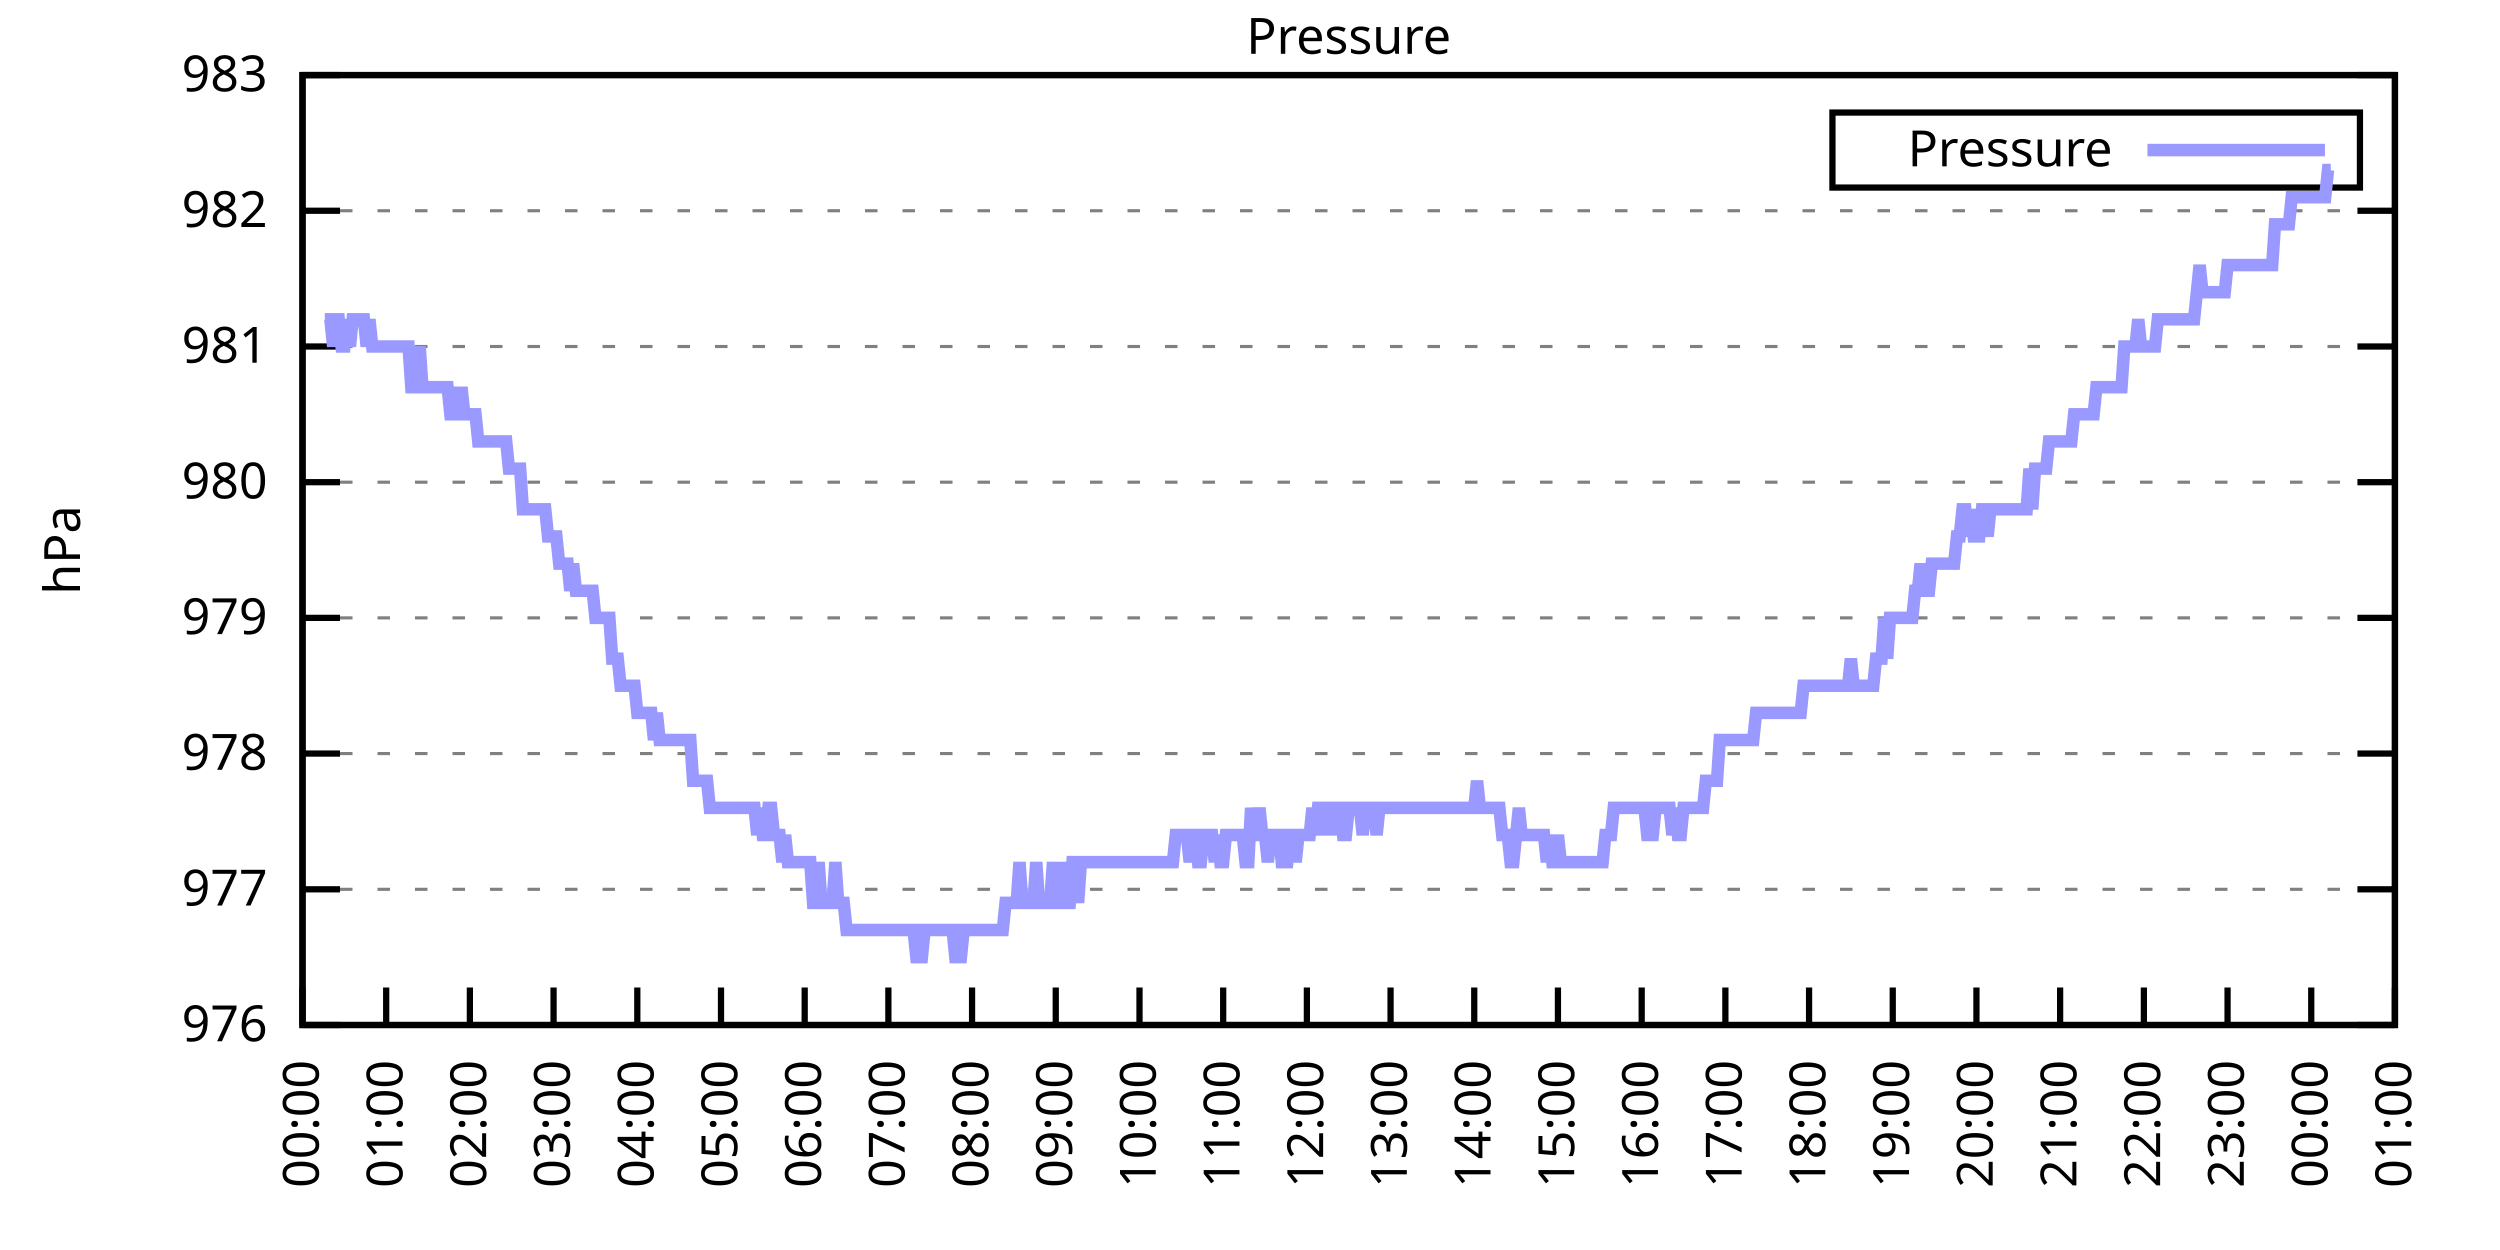
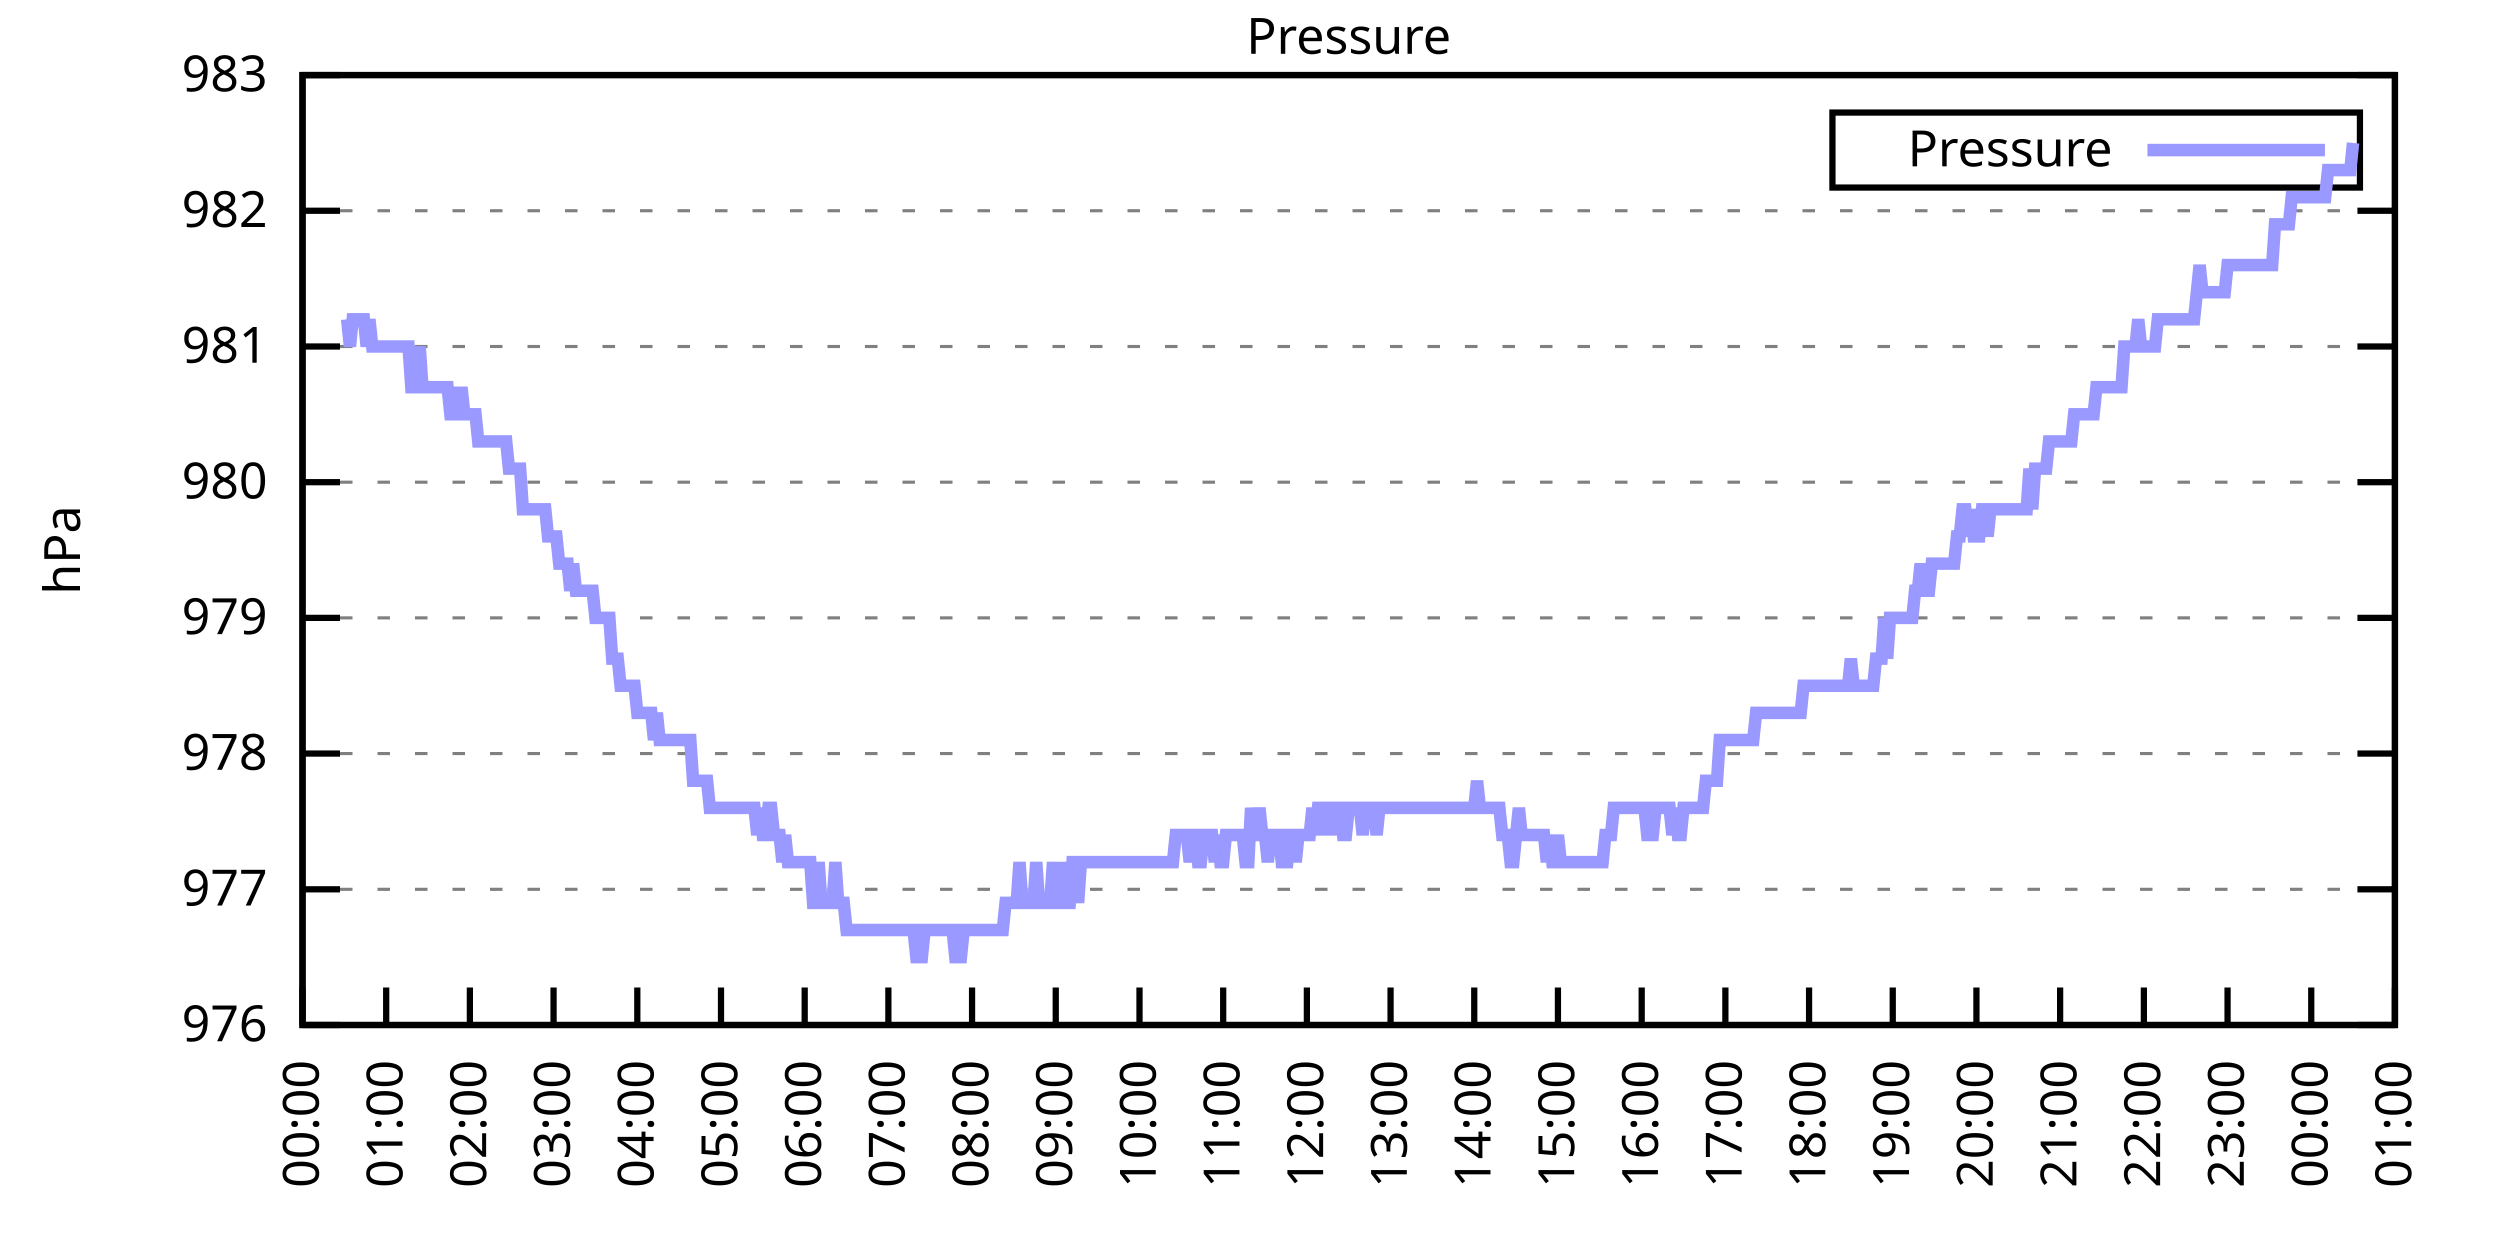
<svg xmlns="http://www.w3.org/2000/svg" xmlns:xlink="http://www.w3.org/1999/xlink" width="400" height="200" viewBox="0 0 400 200">
  <g id="gnuplot_canvas">
    <rect x="0" y="0" width="400" height="200" fill="none" />
    <defs>
      <circle id="gpDot" r="0.5" stroke-width="0.5" stroke="currentColor" />
      <path id="gpPt0" stroke-width="0.333" stroke="currentColor" d="M-1,0 h2 M0,-1 v2" />
      <path id="gpPt1" stroke-width="0.333" stroke="currentColor" d="M-1,-1 L1,1 M1,-1 L-1,1" />
      <path id="gpPt2" stroke-width="0.333" stroke="currentColor" d="M-1,0 L1,0 M0,-1 L0,1 M-1,-1 L1,1 M-1,1 L1,-1" />
      <rect id="gpPt3" stroke-width="0.333" stroke="currentColor" x="-1" y="-1" width="2" height="2" />
      <rect id="gpPt4" stroke-width="0.333" stroke="currentColor" fill="currentColor" x="-1" y="-1" width="2" height="2" />
      <circle id="gpPt5" stroke-width="0.333" stroke="currentColor" cx="0" cy="0" r="1" />
      <use xlink:href="#gpPt5" id="gpPt6" fill="currentColor" stroke="none" />
      <path id="gpPt7" stroke-width="0.333" stroke="currentColor" d="M0,-1.33 L-1.33,0.67 L1.33,0.67 z" />
      <use xlink:href="#gpPt7" id="gpPt8" fill="currentColor" stroke="none" />
      <use xlink:href="#gpPt7" id="gpPt9" stroke="currentColor" transform="rotate(180)" />
      <use xlink:href="#gpPt9" id="gpPt10" fill="currentColor" stroke="none" />
      <use xlink:href="#gpPt3" id="gpPt11" stroke="currentColor" transform="rotate(45)" />
      <use xlink:href="#gpPt11" id="gpPt12" fill="currentColor" stroke="none" />
      <path id="gpPt13" stroke-width="0.333" stroke="currentColor" d="M0,1.330 L1.265,0.411 L0.782,-1.067 L-0.782,-1.076 L-1.265,0.411 z" />
      <use xlink:href="#gpPt13" id="gpPt14" fill="currentColor" stroke="none" />
      <filter id="textbox" filterUnits="objectBoundingBox" x="0" y="0" height="1" width="1">
        <feFlood flood-color="white" flood-opacity="1" result="bgnd" />
        <feComposite in="SourceGraphic" in2="bgnd" operator="atop" />
      </filter>
      <filter id="greybox" filterUnits="objectBoundingBox" x="0" y="0" height="1" width="1">
        <feFlood flood-color="lightgrey" flood-opacity="1" result="grey" />
        <feComposite in="SourceGraphic" in2="grey" operator="atop" />
      </filter>
    </defs>
    <g fill="none" color="white" stroke="currentColor" stroke-width="1.00" stroke-linecap="butt" stroke-linejoin="miter">
</g>
    <g fill="none" color="black" stroke="currentColor" stroke-width="1.00" stroke-linecap="butt" stroke-linejoin="miter">
      <g stroke="none" shape-rendering="crispEdges">
        <polygon fill="rgb(255, 255, 255)" points="48.40,164.00 383.18,164.00 383.18,12.02 48.40,12.02 " />
      </g>
    </g>
    <g fill="none" color="black" stroke="currentColor" stroke-width="1.00" stroke-linecap="butt" stroke-linejoin="miter">
</g>
    <g fill="none" color="black" stroke="black" stroke-width="0.50" stroke-linecap="butt" stroke-linejoin="miter">
</g>
    <g fill="none" color="gray" stroke="currentColor" stroke-width="0.50" stroke-linecap="butt" stroke-linejoin="miter">
      <path stroke="gray" stroke-dasharray="2,4" class="gridline" d="M48.40,164.00 L383.19,164.00  " />
    </g>
    <g fill="none" color="gray" stroke="gray" stroke-width="1.00" stroke-linecap="butt" stroke-linejoin="miter">
</g>
    <g fill="none" color="black" stroke="currentColor" stroke-width="1.00" stroke-linecap="butt" stroke-linejoin="miter">
      <path stroke="black" d="M48.40,164.00 L54.40,164.00 M383.19,164.00 L377.19,164.00  " />
      <g transform="translate(42.80,166.60)" stroke="none" fill="black" font-family="Sans" font-size="8.00" text-anchor="end">
        <text>
          <tspan font-family="Sans"> 976</tspan>
        </text>
      </g>
    </g>
    <g fill="none" color="black" stroke="currentColor" stroke-width="1.00" stroke-linecap="butt" stroke-linejoin="miter">
</g>
    <g fill="none" color="black" stroke="black" stroke-width="0.50" stroke-linecap="butt" stroke-linejoin="miter">
</g>
    <g fill="none" color="gray" stroke="currentColor" stroke-width="0.50" stroke-linecap="butt" stroke-linejoin="miter">
      <path stroke="gray" stroke-dasharray="2,4" class="gridline" d="M48.40,142.29 L383.19,142.29  " />
    </g>
    <g fill="none" color="gray" stroke="gray" stroke-width="1.00" stroke-linecap="butt" stroke-linejoin="miter">
</g>
    <g fill="none" color="black" stroke="currentColor" stroke-width="1.00" stroke-linecap="butt" stroke-linejoin="miter">
      <path stroke="black" d="M48.40,142.29 L54.40,142.29 M383.19,142.29 L377.19,142.29  " />
      <g transform="translate(42.80,144.89)" stroke="none" fill="black" font-family="Sans" font-size="8.00" text-anchor="end">
        <text>
          <tspan font-family="Sans"> 977</tspan>
        </text>
      </g>
    </g>
    <g fill="none" color="black" stroke="currentColor" stroke-width="1.00" stroke-linecap="butt" stroke-linejoin="miter">
</g>
    <g fill="none" color="black" stroke="black" stroke-width="0.50" stroke-linecap="butt" stroke-linejoin="miter">
</g>
    <g fill="none" color="gray" stroke="currentColor" stroke-width="0.50" stroke-linecap="butt" stroke-linejoin="miter">
      <path stroke="gray" stroke-dasharray="2,4" class="gridline" d="M48.40,120.57 L383.19,120.57  " />
    </g>
    <g fill="none" color="gray" stroke="gray" stroke-width="1.00" stroke-linecap="butt" stroke-linejoin="miter">
</g>
    <g fill="none" color="black" stroke="currentColor" stroke-width="1.00" stroke-linecap="butt" stroke-linejoin="miter">
      <path stroke="black" d="M48.40,120.57 L54.40,120.57 M383.19,120.57 L377.19,120.57  " />
      <g transform="translate(42.80,123.17)" stroke="none" fill="black" font-family="Sans" font-size="8.00" text-anchor="end">
        <text>
          <tspan font-family="Sans"> 978</tspan>
        </text>
      </g>
    </g>
    <g fill="none" color="black" stroke="currentColor" stroke-width="1.00" stroke-linecap="butt" stroke-linejoin="miter">
</g>
    <g fill="none" color="black" stroke="black" stroke-width="0.50" stroke-linecap="butt" stroke-linejoin="miter">
</g>
    <g fill="none" color="gray" stroke="currentColor" stroke-width="0.50" stroke-linecap="butt" stroke-linejoin="miter">
      <path stroke="gray" stroke-dasharray="2,4" class="gridline" d="M48.40,98.86 L383.19,98.86  " />
    </g>
    <g fill="none" color="gray" stroke="gray" stroke-width="1.00" stroke-linecap="butt" stroke-linejoin="miter">
</g>
    <g fill="none" color="black" stroke="currentColor" stroke-width="1.00" stroke-linecap="butt" stroke-linejoin="miter">
      <path stroke="black" d="M48.40,98.86 L54.40,98.86 M383.19,98.86 L377.19,98.86  " />
      <g transform="translate(42.80,101.46)" stroke="none" fill="black" font-family="Sans" font-size="8.00" text-anchor="end">
        <text>
          <tspan font-family="Sans"> 979</tspan>
        </text>
      </g>
    </g>
    <g fill="none" color="black" stroke="currentColor" stroke-width="1.00" stroke-linecap="butt" stroke-linejoin="miter">
</g>
    <g fill="none" color="black" stroke="black" stroke-width="0.50" stroke-linecap="butt" stroke-linejoin="miter">
</g>
    <g fill="none" color="gray" stroke="currentColor" stroke-width="0.50" stroke-linecap="butt" stroke-linejoin="miter">
      <path stroke="gray" stroke-dasharray="2,4" class="gridline" d="M48.40,77.15 L383.19,77.15  " />
    </g>
    <g fill="none" color="gray" stroke="gray" stroke-width="1.00" stroke-linecap="butt" stroke-linejoin="miter">
</g>
    <g fill="none" color="black" stroke="currentColor" stroke-width="1.00" stroke-linecap="butt" stroke-linejoin="miter">
      <path stroke="black" d="M48.40,77.15 L54.40,77.15 M383.19,77.15 L377.19,77.15  " />
      <g transform="translate(42.80,79.75)" stroke="none" fill="black" font-family="Sans" font-size="8.00" text-anchor="end">
        <text>
          <tspan font-family="Sans"> 980</tspan>
        </text>
      </g>
    </g>
    <g fill="none" color="black" stroke="currentColor" stroke-width="1.00" stroke-linecap="butt" stroke-linejoin="miter">
</g>
    <g fill="none" color="black" stroke="black" stroke-width="0.50" stroke-linecap="butt" stroke-linejoin="miter">
</g>
    <g fill="none" color="gray" stroke="currentColor" stroke-width="0.50" stroke-linecap="butt" stroke-linejoin="miter">
      <path stroke="gray" stroke-dasharray="2,4" class="gridline" d="M48.40,55.44 L383.19,55.44  " />
    </g>
    <g fill="none" color="gray" stroke="gray" stroke-width="1.00" stroke-linecap="butt" stroke-linejoin="miter">
</g>
    <g fill="none" color="black" stroke="currentColor" stroke-width="1.00" stroke-linecap="butt" stroke-linejoin="miter">
      <path stroke="black" d="M48.40,55.44 L54.40,55.44 M383.19,55.44 L377.19,55.44  " />
      <g transform="translate(42.80,58.04)" stroke="none" fill="black" font-family="Sans" font-size="8.00" text-anchor="end">
        <text>
          <tspan font-family="Sans"> 981</tspan>
        </text>
      </g>
    </g>
    <g fill="none" color="black" stroke="currentColor" stroke-width="1.00" stroke-linecap="butt" stroke-linejoin="miter">
</g>
    <g fill="none" color="black" stroke="black" stroke-width="0.50" stroke-linecap="butt" stroke-linejoin="miter">
</g>
    <g fill="none" color="gray" stroke="currentColor" stroke-width="0.50" stroke-linecap="butt" stroke-linejoin="miter">
      <path stroke="gray" stroke-dasharray="2,4" class="gridline" d="M48.40,33.72 L383.19,33.72  " />
    </g>
    <g fill="none" color="gray" stroke="gray" stroke-width="1.00" stroke-linecap="butt" stroke-linejoin="miter">
</g>
    <g fill="none" color="black" stroke="currentColor" stroke-width="1.00" stroke-linecap="butt" stroke-linejoin="miter">
      <path stroke="black" d="M48.40,33.72 L54.40,33.72 M383.19,33.72 L377.19,33.72  " />
      <g transform="translate(42.80,36.32)" stroke="none" fill="black" font-family="Sans" font-size="8.00" text-anchor="end">
        <text>
          <tspan font-family="Sans"> 982</tspan>
        </text>
      </g>
    </g>
    <g fill="none" color="black" stroke="currentColor" stroke-width="1.00" stroke-linecap="butt" stroke-linejoin="miter">
</g>
    <g fill="none" color="black" stroke="black" stroke-width="0.50" stroke-linecap="butt" stroke-linejoin="miter">
</g>
    <g fill="none" color="gray" stroke="currentColor" stroke-width="0.50" stroke-linecap="butt" stroke-linejoin="miter">
      <path stroke="gray" stroke-dasharray="2,4" class="gridline" d="M48.40,12.01 L383.19,12.01  " />
    </g>
    <g fill="none" color="gray" stroke="gray" stroke-width="1.00" stroke-linecap="butt" stroke-linejoin="miter">
</g>
    <g fill="none" color="black" stroke="currentColor" stroke-width="1.00" stroke-linecap="butt" stroke-linejoin="miter">
      <path stroke="black" d="M48.40,12.01 L54.40,12.01 M383.19,12.01 L377.19,12.01  " />
      <g transform="translate(42.80,14.61)" stroke="none" fill="black" font-family="Sans" font-size="8.00" text-anchor="end">
        <text>
          <tspan font-family="Sans"> 983</tspan>
        </text>
      </g>
    </g>
    <g fill="none" color="black" stroke="currentColor" stroke-width="1.00" stroke-linecap="butt" stroke-linejoin="miter">
      <path stroke="black" d="M48.40,164.00 L48.40,158.00  " />
      <g transform="translate(51.00,169.60) rotate(270.00)" stroke="none" fill="black" font-family="Sans" font-size="8.00" text-anchor="end">
        <text>
          <tspan font-family="Sans">00:00</tspan>
        </text>
      </g>
    </g>
    <g fill="none" color="black" stroke="currentColor" stroke-width="1.00" stroke-linecap="butt" stroke-linejoin="miter">
      <path stroke="black" d="M61.79,164.00 L61.79,158.00  " />
      <g transform="translate(64.39,169.60) rotate(270.00)" stroke="none" fill="black" font-family="Sans" font-size="8.00" text-anchor="end">
        <text>
          <tspan font-family="Sans">01:00</tspan>
        </text>
      </g>
    </g>
    <g fill="none" color="black" stroke="currentColor" stroke-width="1.00" stroke-linecap="butt" stroke-linejoin="miter">
      <path stroke="black" d="M75.18,164.00 L75.18,158.00  " />
      <g transform="translate(77.78,169.60) rotate(270.00)" stroke="none" fill="black" font-family="Sans" font-size="8.00" text-anchor="end">
        <text>
          <tspan font-family="Sans">02:00</tspan>
        </text>
      </g>
    </g>
    <g fill="none" color="black" stroke="currentColor" stroke-width="1.00" stroke-linecap="butt" stroke-linejoin="miter">
      <path stroke="black" d="M88.57,164.00 L88.57,158.00  " />
      <g transform="translate(91.17,169.60) rotate(270.00)" stroke="none" fill="black" font-family="Sans" font-size="8.00" text-anchor="end">
        <text>
          <tspan font-family="Sans">03:00</tspan>
        </text>
      </g>
    </g>
    <g fill="none" color="black" stroke="currentColor" stroke-width="1.00" stroke-linecap="butt" stroke-linejoin="miter">
      <path stroke="black" d="M101.97,164.00 L101.97,158.00  " />
      <g transform="translate(104.57,169.60) rotate(270.00)" stroke="none" fill="black" font-family="Sans" font-size="8.00" text-anchor="end">
        <text>
          <tspan font-family="Sans">04:00</tspan>
        </text>
      </g>
    </g>
    <g fill="none" color="black" stroke="currentColor" stroke-width="1.00" stroke-linecap="butt" stroke-linejoin="miter">
      <path stroke="black" d="M115.36,164.00 L115.36,158.00  " />
      <g transform="translate(117.96,169.60) rotate(270.00)" stroke="none" fill="black" font-family="Sans" font-size="8.00" text-anchor="end">
        <text>
          <tspan font-family="Sans">05:00</tspan>
        </text>
      </g>
    </g>
    <g fill="none" color="black" stroke="currentColor" stroke-width="1.00" stroke-linecap="butt" stroke-linejoin="miter">
      <path stroke="black" d="M128.75,164.00 L128.75,158.00  " />
      <g transform="translate(131.35,169.60) rotate(270.00)" stroke="none" fill="black" font-family="Sans" font-size="8.00" text-anchor="end">
        <text>
          <tspan font-family="Sans">06:00</tspan>
        </text>
      </g>
    </g>
    <g fill="none" color="black" stroke="currentColor" stroke-width="1.00" stroke-linecap="butt" stroke-linejoin="miter">
      <path stroke="black" d="M142.14,164.00 L142.14,158.00  " />
      <g transform="translate(144.74,169.60) rotate(270.00)" stroke="none" fill="black" font-family="Sans" font-size="8.00" text-anchor="end">
        <text>
          <tspan font-family="Sans">07:00</tspan>
        </text>
      </g>
    </g>
    <g fill="none" color="black" stroke="currentColor" stroke-width="1.00" stroke-linecap="butt" stroke-linejoin="miter">
      <path stroke="black" d="M155.53,164.00 L155.53,158.00  " />
      <g transform="translate(158.13,169.60) rotate(270.00)" stroke="none" fill="black" font-family="Sans" font-size="8.00" text-anchor="end">
        <text>
          <tspan font-family="Sans">08:00</tspan>
        </text>
      </g>
    </g>
    <g fill="none" color="black" stroke="currentColor" stroke-width="1.00" stroke-linecap="butt" stroke-linejoin="miter">
      <path stroke="black" d="M168.92,164.00 L168.92,158.00  " />
      <g transform="translate(171.52,169.60) rotate(270.00)" stroke="none" fill="black" font-family="Sans" font-size="8.00" text-anchor="end">
        <text>
          <tspan font-family="Sans">09:00</tspan>
        </text>
      </g>
    </g>
    <g fill="none" color="black" stroke="currentColor" stroke-width="1.00" stroke-linecap="butt" stroke-linejoin="miter">
      <path stroke="black" d="M182.32,164.00 L182.32,158.00  " />
      <g transform="translate(184.92,169.60) rotate(270.00)" stroke="none" fill="black" font-family="Sans" font-size="8.00" text-anchor="end">
        <text>
          <tspan font-family="Sans">10:00</tspan>
        </text>
      </g>
    </g>
    <g fill="none" color="black" stroke="currentColor" stroke-width="1.00" stroke-linecap="butt" stroke-linejoin="miter">
      <path stroke="black" d="M195.71,164.00 L195.71,158.00  " />
      <g transform="translate(198.31,169.60) rotate(270.00)" stroke="none" fill="black" font-family="Sans" font-size="8.00" text-anchor="end">
        <text>
          <tspan font-family="Sans">11:00</tspan>
        </text>
      </g>
    </g>
    <g fill="none" color="black" stroke="currentColor" stroke-width="1.00" stroke-linecap="butt" stroke-linejoin="miter">
      <path stroke="black" d="M209.10,164.00 L209.10,158.00  " />
      <g transform="translate(211.70,169.60) rotate(270.00)" stroke="none" fill="black" font-family="Sans" font-size="8.00" text-anchor="end">
        <text>
          <tspan font-family="Sans">12:00</tspan>
        </text>
      </g>
    </g>
    <g fill="none" color="black" stroke="currentColor" stroke-width="1.00" stroke-linecap="butt" stroke-linejoin="miter">
      <path stroke="black" d="M222.49,164.00 L222.49,158.00  " />
      <g transform="translate(225.09,169.60) rotate(270.00)" stroke="none" fill="black" font-family="Sans" font-size="8.00" text-anchor="end">
        <text>
          <tspan font-family="Sans">13:00</tspan>
        </text>
      </g>
    </g>
    <g fill="none" color="black" stroke="currentColor" stroke-width="1.00" stroke-linecap="butt" stroke-linejoin="miter">
      <path stroke="black" d="M235.88,164.00 L235.88,158.00  " />
      <g transform="translate(238.48,169.60) rotate(270.00)" stroke="none" fill="black" font-family="Sans" font-size="8.00" text-anchor="end">
        <text>
          <tspan font-family="Sans">14:00</tspan>
        </text>
      </g>
    </g>
    <g fill="none" color="black" stroke="currentColor" stroke-width="1.00" stroke-linecap="butt" stroke-linejoin="miter">
      <path stroke="black" d="M249.27,164.00 L249.27,158.00  " />
      <g transform="translate(251.87,169.60) rotate(270.00)" stroke="none" fill="black" font-family="Sans" font-size="8.00" text-anchor="end">
        <text>
          <tspan font-family="Sans">15:00</tspan>
        </text>
      </g>
    </g>
    <g fill="none" color="black" stroke="currentColor" stroke-width="1.00" stroke-linecap="butt" stroke-linejoin="miter">
      <path stroke="black" d="M262.67,164.00 L262.67,158.00  " />
      <g transform="translate(265.27,169.60) rotate(270.00)" stroke="none" fill="black" font-family="Sans" font-size="8.00" text-anchor="end">
        <text>
          <tspan font-family="Sans">16:00</tspan>
        </text>
      </g>
    </g>
    <g fill="none" color="black" stroke="currentColor" stroke-width="1.00" stroke-linecap="butt" stroke-linejoin="miter">
      <path stroke="black" d="M276.06,164.00 L276.06,158.00  " />
      <g transform="translate(278.66,169.60) rotate(270.00)" stroke="none" fill="black" font-family="Sans" font-size="8.00" text-anchor="end">
        <text>
          <tspan font-family="Sans">17:00</tspan>
        </text>
      </g>
    </g>
    <g fill="none" color="black" stroke="currentColor" stroke-width="1.00" stroke-linecap="butt" stroke-linejoin="miter">
      <path stroke="black" d="M289.45,164.00 L289.45,158.00  " />
      <g transform="translate(292.05,169.60) rotate(270.00)" stroke="none" fill="black" font-family="Sans" font-size="8.00" text-anchor="end">
        <text>
          <tspan font-family="Sans">18:00</tspan>
        </text>
      </g>
    </g>
    <g fill="none" color="black" stroke="currentColor" stroke-width="1.00" stroke-linecap="butt" stroke-linejoin="miter">
      <path stroke="black" d="M302.84,164.00 L302.84,158.00  " />
      <g transform="translate(305.44,169.60) rotate(270.00)" stroke="none" fill="black" font-family="Sans" font-size="8.00" text-anchor="end">
        <text>
          <tspan font-family="Sans">19:00</tspan>
        </text>
      </g>
    </g>
    <g fill="none" color="black" stroke="currentColor" stroke-width="1.00" stroke-linecap="butt" stroke-linejoin="miter">
      <path stroke="black" d="M316.23,164.00 L316.23,158.00  " />
      <g transform="translate(318.83,169.60) rotate(270.00)" stroke="none" fill="black" font-family="Sans" font-size="8.00" text-anchor="end">
        <text>
          <tspan font-family="Sans">20:00</tspan>
        </text>
      </g>
    </g>
    <g fill="none" color="black" stroke="currentColor" stroke-width="1.00" stroke-linecap="butt" stroke-linejoin="miter">
      <path stroke="black" d="M329.62,164.00 L329.62,158.00  " />
      <g transform="translate(332.22,169.60) rotate(270.00)" stroke="none" fill="black" font-family="Sans" font-size="8.00" text-anchor="end">
        <text>
          <tspan font-family="Sans">21:00</tspan>
        </text>
      </g>
    </g>
    <g fill="none" color="black" stroke="currentColor" stroke-width="1.00" stroke-linecap="butt" stroke-linejoin="miter">
      <path stroke="black" d="M343.02,164.00 L343.02,158.00  " />
      <g transform="translate(345.62,169.60) rotate(270.00)" stroke="none" fill="black" font-family="Sans" font-size="8.00" text-anchor="end">
        <text>
          <tspan font-family="Sans">22:00</tspan>
        </text>
      </g>
    </g>
    <g fill="none" color="black" stroke="currentColor" stroke-width="1.00" stroke-linecap="butt" stroke-linejoin="miter">
      <path stroke="black" d="M356.41,164.00 L356.41,158.00  " />
      <g transform="translate(359.01,169.60) rotate(270.00)" stroke="none" fill="black" font-family="Sans" font-size="8.00" text-anchor="end">
        <text>
          <tspan font-family="Sans">23:00</tspan>
        </text>
      </g>
    </g>
    <g fill="none" color="black" stroke="currentColor" stroke-width="1.00" stroke-linecap="butt" stroke-linejoin="miter">
      <path stroke="black" d="M369.80,164.00 L369.80,158.00  " />
      <g transform="translate(372.40,169.60) rotate(270.00)" stroke="none" fill="black" font-family="Sans" font-size="8.00" text-anchor="end">
        <text>
          <tspan font-family="Sans">00:00</tspan>
        </text>
      </g>
    </g>
    <g fill="none" color="black" stroke="currentColor" stroke-width="1.00" stroke-linecap="butt" stroke-linejoin="miter">
      <path stroke="black" d="M383.19,164.00 L383.19,158.00  " />
      <g transform="translate(385.79,169.60) rotate(270.00)" stroke="none" fill="black" font-family="Sans" font-size="8.00" text-anchor="end">
        <text>
          <tspan font-family="Sans">01:00</tspan>
        </text>
      </g>
    </g>
    <g fill="none" color="black" stroke="currentColor" stroke-width="1.00" stroke-linecap="butt" stroke-linejoin="miter">
</g>
    <g fill="none" color="black" stroke="currentColor" stroke-width="1.00" stroke-linecap="butt" stroke-linejoin="miter">
      <path stroke="black" d="M48.40,12.01 L48.40,164.00 L383.19,164.00 L383.19,12.01 L48.40,12.01 Z  " />
    </g>
    <g fill="none" color="black" stroke="currentColor" stroke-width="1.00" stroke-linecap="butt" stroke-linejoin="miter">
</g>
    <g fill="none" color="black" stroke="currentColor" stroke-width="1.00" stroke-linecap="butt" stroke-linejoin="miter">
      <path stroke="black" d="M293.19,30.01 L293.19,18.01 L377.59,18.01 L377.59,30.01 L293.19,30.01 Z  " />
    </g>
    <g id="Pressure_plot_1">
      <g fill="none" color="white" stroke="black" stroke-width="2.00" stroke-linecap="butt" stroke-linejoin="miter">
</g>
      <g fill="none" color="black" stroke="currentColor" stroke-width="2.00" stroke-linecap="butt" stroke-linejoin="miter">
        <g transform="translate(337.99,26.61)" stroke="none" fill="black" font-family="Sans" font-size="8.00" text-anchor="end">
          <text>
            <tspan font-family="Sans">Pressure</tspan>
          </text>
        </g>
      </g>
      <g fill="none" color="black" stroke="currentColor" stroke-width="2.00" stroke-linecap="butt" stroke-linejoin="miter">
-         <path stroke="rgb(153, 153, 255)" d="M343.59,24.01 L371.99,24.01 M51.97,51.09 L52.42,51.09 L52.86,51.09 L53.31,55.44 L53.76,51.09 L54.20,51.09   L54.65,55.44 L55.10,55.44 L55.54,51.09 L55.99,55.44 L56.43,51.09 L56.88,51.09 L57.33,51.09 L57.77,51.09   L58.22,51.09 L58.67,55.44 L59.11,51.09 L59.56,55.44 L60.01,55.44 L60.45,55.44 L60.90,55.44 L61.35,55.44   L61.79,55.44 L62.24,55.44 L62.68,55.44 L63.13,55.44 L63.58,55.44 L64.02,55.44 L64.47,55.44 L64.92,55.44   L65.36,55.44 L65.81,61.95 L66.26,61.95 L66.70,61.95 L67.15,55.44 L67.59,61.95 L68.04,61.95 L68.49,61.95   L68.93,61.95 L69.38,61.95 L69.83,61.95 L70.27,61.95 L70.72,61.95 L71.17,61.95 L71.61,61.95 L72.06,66.29   L72.50,66.29 L72.95,61.95 L73.40,66.29 L73.84,61.95 L74.29,66.29 L74.74,66.29 L75.18,66.29 L75.63,66.29   L76.08,66.29 L76.52,70.63 L76.97,70.63 L77.42,70.63 L77.86,70.63 L78.31,70.63 L78.75,70.63 L79.20,70.63   L79.65,70.63 L80.09,70.63 L80.54,70.63 L80.99,70.63 L81.43,74.98 L81.88,74.98 L82.33,74.98 L82.77,74.98   L83.22,74.98 L83.66,81.49 L84.11,81.49 L84.56,81.49 L85.00,81.49 L85.45,81.49 L85.90,81.49 L86.34,81.49   L86.79,81.49 L87.24,81.49 L87.68,85.83 L88.13,85.83 L88.57,85.83 L89.02,85.83 L89.47,90.18 L89.91,90.18   L90.36,90.18 L90.81,90.18 L91.25,94.52 L91.70,90.18 L92.15,94.52 L92.59,94.52 L93.04,94.52 L93.49,94.52   L93.93,94.52 L94.38,94.52 L94.82,94.52 L95.27,98.86 L95.72,98.86 L96.16,98.86 L96.61,98.86 L97.06,98.86   L97.50,98.86 L97.95,105.38 L98.40,105.38 L98.84,105.38 L99.29,109.72 L99.73,109.72 L100.18,109.72 L100.63,109.72   L101.07,109.72 L101.52,109.72 L101.97,114.06 L102.41,114.06 L102.86,114.06 L103.31,114.06 L103.75,114.06 L104.20,114.06   L104.64,118.40 L105.09,114.06 L105.54,118.40 L105.98,118.40 L106.43,118.40 L106.88,118.40 L107.32,118.40 L107.77,118.40   L108.22,118.40 L108.66,118.40 L109.11,118.40 L109.55,118.40 L110.00,118.40 L110.45,118.40 L110.89,124.92 L111.34,124.92   L111.79,124.92 L112.23,124.92 L112.68,124.92 L113.13,124.92 L113.57,129.26 L114.02,129.26 L114.47,129.26 L114.91,129.26   L115.36,129.26 L115.80,129.26 L116.25,129.26 L116.70,129.26 L117.14,129.26 L117.59,129.26 L118.04,129.26 L118.48,129.26   L118.93,129.26 L119.38,129.26 L119.82,129.26 L120.27,129.26 L120.71,129.26 L121.16,133.60 L121.61,129.26 L122.05,133.60   L122.50,133.60 L122.95,129.26 L123.39,129.26 L123.84,133.60 L124.29,133.60 L124.73,133.60 L125.18,137.94 L125.62,133.60   L126.07,137.94 L126.52,137.94 L126.96,137.94 L127.41,137.94 L127.86,137.94 L128.30,137.94 L128.75,137.94 L129.20,137.94   L129.64,137.94 L130.09,144.46 L130.54,144.46 L130.98,137.94 L131.43,144.46 L131.87,144.46 L132.32,144.46 L132.77,144.46   L133.21,144.46 L133.66,137.94 L134.11,144.46 L134.55,144.46 L135.00,144.46 L135.45,148.80 L135.89,148.80 L136.34,148.80   L136.78,148.80 L137.23,148.80 L137.68,148.80 L138.12,148.80 L138.57,148.80 L139.02,148.80 L139.46,148.80 L139.91,148.80   L140.36,148.80 L140.80,148.80 L141.25,148.80 L141.69,148.80 L142.14,148.80 L142.59,148.80 L143.03,148.80 L143.48,148.80   L143.93,148.80 L144.37,148.80 L144.82,148.80 L145.27,148.80 L145.71,148.80 L146.16,148.80 L146.61,153.14 L147.05,153.14   L147.50,153.14 L147.94,148.80 L148.39,148.80 L148.84,148.80 L149.28,148.80 L149.73,148.80 L150.18,148.80 L150.62,148.80   L151.07,148.80 L151.52,148.80 L151.96,148.80 L152.41,148.80 L152.85,153.14 L153.30,153.14 L153.75,153.14 L154.19,148.80   L154.64,148.80 L155.09,148.80 L155.53,148.80 L155.98,148.80 L156.43,148.80 L156.87,148.80 L157.32,148.80 L157.76,148.80   L158.21,148.80 L158.66,148.80 L159.10,148.80 L159.55,148.80 L160.00,148.80 L160.44,148.80 L160.89,144.46 L161.34,144.46   L161.78,144.46 L162.23,144.46 L162.67,144.46 L163.12,137.94 L163.57,144.46 L164.01,144.46 L164.46,144.46 L164.91,144.46   L165.35,144.46 L165.80,137.94 L166.25,144.46 L166.69,144.46 L167.14,144.46 L167.59,144.46 L168.03,144.46 L168.48,137.94   L168.92,144.46 L169.37,144.46 L169.82,144.46 L170.26,137.94 L170.71,144.46 L171.16,144.46 L171.60,137.94 L172.05,137.94   L172.50,144.46 L172.94,137.94 L173.39,137.94 L173.83,137.94 L174.28,137.94 L174.73,137.94 L175.17,137.94 L175.62,137.94   L176.07,137.94 L176.51,137.94 L176.96,137.94 L177.41,137.94 L177.85,137.94 L178.30,137.94 L178.74,137.94 L179.19,137.94   L179.64,137.94 L180.08,137.94 L180.53,137.94 L180.98,137.94 L181.42,137.94 L181.87,137.94 L182.32,137.94 L182.76,137.94   L183.21,137.94 L183.66,137.94 L184.10,137.94 L184.55,137.94 L184.99,137.94 L185.44,137.94 L185.89,137.94 L186.33,137.94   L186.78,137.94 L187.23,137.94 L187.67,137.94 L188.12,133.60 L188.57,133.60 L189.01,133.60 L189.46,133.60 L189.90,133.60   L190.35,137.94 L190.80,133.60 L191.24,133.60 L191.69,137.94 L192.14,137.94 L192.58,133.60 L193.03,133.60 L193.48,133.60   L193.92,133.60 L194.37,137.94 L194.81,133.60 L195.26,137.94 L195.71,137.94 L196.15,133.60 L196.60,133.60 L197.05,133.60   L197.49,133.60 L197.94,133.60 L198.39,133.60 L198.83,133.60 L199.28,137.94 L199.73,137.94 L200.17,129.26 L200.62,133.60   L201.06,133.60 L201.51,129.26 L201.96,133.60 L202.40,133.60 L202.85,137.94 L203.30,133.60 L203.74,133.60 L204.19,133.60   L204.64,133.60 L205.08,137.94 L205.53,137.94 L205.97,137.94 L206.42,133.60 L206.87,133.60 L207.31,137.94 L207.76,133.60   L208.21,133.60 L208.65,133.60 L209.10,133.60 L209.55,133.60 L209.99,129.26 L210.44,133.60 L210.88,129.26 L211.33,129.26   L211.78,133.60 L212.22,129.26 L212.67,129.26 L213.12,133.60 L213.56,129.26 L214.01,129.26 L214.46,129.26 L214.90,133.60   L215.35,133.60 L215.80,129.26 L216.24,129.26 L216.69,129.26 L217.13,129.26 L217.58,129.26 L218.03,133.60 L218.47,129.26   L218.92,129.26 L219.37,129.26 L219.81,129.26 L220.26,133.60 L220.71,129.26 L221.15,129.26 L221.60,129.26 L222.04,129.26   L222.49,129.26 L222.94,129.26 L223.38,129.26 L223.83,129.26 L224.28,129.26 L224.72,129.26 L225.17,129.26 L225.62,129.26   L226.06,129.26 L226.51,129.26 L226.95,129.26 L227.40,129.26 L227.85,129.26 L228.29,129.26 L228.74,129.26 L229.19,129.26   L229.63,129.26 L230.08,129.26 L230.53,129.26 L230.97,129.26 L231.42,129.26 L231.86,129.26 L232.31,129.26 L232.76,129.26   L233.20,129.26 L233.65,129.26 L234.10,129.26 L234.54,129.26 L234.99,129.26 L235.44,129.26 L235.88,129.26 L236.33,124.92   L236.78,129.26 L237.22,129.26 L237.67,129.26 L238.11,129.26 L238.56,129.26 L239.01,129.26 L239.45,129.26 L239.90,129.26   L240.35,133.60 L240.79,133.60 L241.24,133.60 L241.69,137.94 L242.13,137.94 L242.58,133.60 L243.02,129.26 L243.47,133.60   L243.92,133.60 L244.36,133.60 L244.81,133.60 L245.26,133.60 L245.70,133.60 L246.15,133.60 L246.60,133.60 L247.04,133.60   L247.49,137.94 L247.93,133.60 L248.38,137.94 L248.83,137.94 L249.27,133.60 L249.72,137.94 L250.17,137.94 L250.61,137.94   L251.06,137.94 L251.51,137.94 L251.95,137.94 L252.40,137.94 L252.85,137.94 L253.29,137.94 L253.74,137.94 L254.18,137.94   L254.63,137.94 L255.08,137.94 L255.52,137.94 L255.97,137.94 L256.42,137.94 L256.86,133.60 L257.31,133.60 L257.76,133.60   L258.20,129.26 L258.65,129.26 L259.09,129.26 L259.54,129.26 L259.99,129.26 L260.43,129.26 L260.88,129.26 L261.33,129.26   L261.77,129.26 L262.22,129.26 L262.67,129.26 L263.11,129.26 L263.56,133.60 L264.00,133.60 L264.45,133.60 L264.90,129.26   L265.34,129.26 L265.79,129.26 L266.24,129.26 L266.68,129.26 L267.13,129.26 L267.58,133.60 L268.02,129.26 L268.47,133.60   L268.92,133.60 L269.36,129.26 L269.81,129.26 L270.25,129.26 L270.70,129.26 L271.15,129.26 L271.59,129.26 L272.04,129.26   L272.49,129.26 L272.93,124.92 L273.38,124.92 L273.83,124.92 L274.27,124.92 L274.72,124.92 L275.16,118.40 L275.61,118.40   L276.06,118.40 L276.50,118.40 L276.95,118.40 L277.40,118.40 L277.84,118.40 L278.29,118.40 L278.74,118.40 L279.18,118.40   L279.63,118.40 L280.07,118.40 L280.52,118.40 L280.97,114.06 L281.41,114.06 L281.86,114.06 L282.31,114.06 L282.75,114.06   L283.20,114.06 L283.65,114.06 L284.09,114.06 L284.54,114.06 L284.98,114.06 L285.43,114.06 L285.88,114.06 L286.32,114.06   L286.77,114.06 L287.22,114.06 L287.66,114.06 L288.11,114.06 L288.56,109.72 L289.00,109.72 L289.45,109.72 L289.90,109.72   L290.34,109.72 L290.79,109.72 L291.23,109.72 L291.68,109.72 L292.13,109.72 L292.57,109.72 L293.02,109.72 L293.47,109.72   L293.91,109.72 L294.36,109.72 L294.81,109.72 L295.25,109.72 L295.70,109.72 L296.14,105.38 L296.59,109.72 L297.04,109.72   L297.48,109.72 L297.93,109.72 L298.38,109.72 L298.82,109.72 L299.27,109.72 L299.72,109.72 L300.16,105.38 L300.61,105.38   L301.05,105.38 L301.50,98.86 L301.95,105.38 L302.39,98.86 L302.84,98.86 L303.29,98.86 L303.73,98.86 L304.18,98.86   L304.63,98.86 L305.07,98.86 L305.52,98.86 L305.97,98.86 L306.41,94.52 L306.86,94.52 L307.30,90.18 L307.75,94.52   L308.20,94.52 L308.64,94.52 L309.09,90.18 L309.54,90.18 L309.98,90.18 L310.43,90.18 L310.88,90.18 L311.32,90.18   L311.77,90.18 L312.21,90.18 L312.66,90.18 L313.11,85.83 L313.55,85.83 L314.00,81.49 L314.45,81.49 L314.89,85.83   L315.34,81.49 L315.79,85.83 L316.23,85.83 L316.68,85.83 L317.12,81.49 L317.57,81.49 L318.02,85.83 L318.46,81.49   L318.91,81.49 L319.36,81.49 L319.80,81.49 L320.25,81.49 L320.70,81.49 L321.14,81.49 L321.59,81.49 L322.04,81.49   L322.48,81.49 L322.93,81.49 L323.37,81.49 L323.82,81.49 L324.27,81.49 L324.71,74.98 L325.16,81.49 L325.61,74.98   L326.05,74.98 L326.50,74.98 L326.95,74.98 L327.39,74.98 L327.84,70.63 L328.28,70.63 L328.73,70.63 L329.18,70.63   L329.62,70.63 L330.07,70.63 L330.52,70.63 L330.96,70.63 L331.41,70.63 L331.86,66.29 L332.30,66.29 L332.75,66.29   L333.19,66.29 L333.64,66.29 L334.09,66.29 L334.53,66.29 L334.98,66.29 L335.43,61.95 L335.87,61.95 L336.32,61.95   L336.77,61.95 L337.21,61.95 L337.66,61.95 L338.10,61.95 L338.55,61.95 L339.00,61.95 L339.44,61.95 L339.89,55.44   L340.34,55.44 L340.78,55.44 L341.23,55.44 L341.68,55.44 L342.12,51.09 L342.57,55.44 L343.02,55.44 L343.46,55.44   L343.91,55.44 L344.35,55.44 L344.80,55.44 L345.25,51.09 L345.69,51.09 L346.14,51.09 L346.59,51.09 L347.03,51.09   L347.48,51.09 L347.93,51.09 L348.37,51.09 L348.82,51.09 L349.26,51.09 L349.71,51.09 L350.16,51.09 L350.60,51.09   L351.05,51.09 L351.50,46.75 L351.94,42.41 L352.39,46.75 L352.84,46.75 L353.28,46.75 L353.73,46.75 L354.17,46.75   L354.62,46.75 L355.07,46.75 L355.51,46.75 L355.96,46.75 L356.41,42.41 L356.85,42.41 L357.30,42.41 L357.75,42.41   L358.19,42.41 L358.64,42.41 L359.09,42.41 L359.53,42.41 L359.98,42.41 L360.42,42.41 L360.87,42.41 L361.32,42.41   L361.76,42.41 L362.21,42.41 L362.66,42.41 L363.10,42.41 L363.55,42.41 L364.00,35.89 L364.44,35.89 L364.89,35.89   L365.33,35.89 L365.78,35.89 L366.23,35.89 L366.67,31.55 L367.12,31.55 L367.57,31.55 L368.01,31.55 L368.46,31.55   L368.91,31.55 L369.35,31.55 L369.80,31.55 L370.24,31.55 L370.69,31.55 L371.14,31.55 L371.58,31.55 L372.03,31.55   L372.48,27.21 L372.92,27.21  " />
+         <path stroke="rgb(153, 153, 255)" d="M343.59,24.01 L371.99,24.01 M55.54,51.09 L55.99,55.44 L56.43,51.09 L56.88,51.09 L57.33,51.09 L57.77,51.09   L58.22,51.09 L58.67,55.44 L59.11,51.09 L59.56,55.44 L60.01,55.44 L60.45,55.44 L60.90,55.44 L61.35,55.44   L61.79,55.44 L62.24,55.44 L62.68,55.44 L63.13,55.44 L63.58,55.44 L64.02,55.44 L64.47,55.44 L64.92,55.44   L65.36,55.44 L65.81,61.95 L66.26,61.95 L66.70,61.95 L67.15,55.44 L67.59,61.95 L68.04,61.95 L68.49,61.95   L68.93,61.95 L69.38,61.95 L69.83,61.95 L70.27,61.95 L70.72,61.95 L71.17,61.95 L71.61,61.95 L72.06,66.29   L72.50,66.29 L72.95,61.95 L73.40,66.29 L73.84,61.95 L74.29,66.29 L74.74,66.29 L75.18,66.29 L75.63,66.29   L76.08,66.29 L76.52,70.63 L76.97,70.63 L77.42,70.63 L77.86,70.63 L78.31,70.63 L78.75,70.63 L79.20,70.63   L79.65,70.63 L80.09,70.63 L80.54,70.63 L80.99,70.63 L81.43,74.98 L81.88,74.98 L82.33,74.98 L82.77,74.98   L83.22,74.98 L83.66,81.49 L84.11,81.49 L84.56,81.49 L85.00,81.49 L85.45,81.49 L85.90,81.49 L86.34,81.49   L86.79,81.49 L87.24,81.49 L87.68,85.83 L88.13,85.83 L88.57,85.83 L89.02,85.83 L89.47,90.18 L89.91,90.18   L90.36,90.18 L90.81,90.18 L91.25,94.52 L91.70,90.18 L92.15,94.52 L92.59,94.52 L93.04,94.52 L93.49,94.52   L93.93,94.52 L94.38,94.52 L94.82,94.52 L95.27,98.86 L95.72,98.86 L96.16,98.86 L96.61,98.86 L97.06,98.86   L97.50,98.86 L97.95,105.38 L98.40,105.38 L98.84,105.38 L99.29,109.72 L99.73,109.72 L100.18,109.72 L100.63,109.72   L101.07,109.72 L101.52,109.72 L101.97,114.06 L102.41,114.06 L102.86,114.06 L103.31,114.06 L103.75,114.06 L104.20,114.06   L104.64,118.40 L105.09,114.06 L105.54,118.40 L105.98,118.40 L106.43,118.40 L106.88,118.40 L107.32,118.40 L107.77,118.40   L108.22,118.40 L108.66,118.40 L109.11,118.40 L109.55,118.40 L110.00,118.40 L110.45,118.40 L110.89,124.92 L111.34,124.92   L111.79,124.92 L112.23,124.92 L112.68,124.92 L113.13,124.92 L113.57,129.26 L114.02,129.26 L114.47,129.26 L114.91,129.26   L115.36,129.26 L115.80,129.26 L116.25,129.26 L116.70,129.26 L117.14,129.26 L117.59,129.26 L118.04,129.26 L118.48,129.26   L118.93,129.26 L119.38,129.26 L119.82,129.26 L120.27,129.26 L120.71,129.26 L121.16,133.60 L121.61,129.26 L122.05,133.60   L122.50,133.60 L122.95,129.26 L123.39,129.26 L123.84,133.60 L124.29,133.60 L124.73,133.60 L125.18,137.94 L125.62,133.60   L126.07,137.94 L126.52,137.94 L126.96,137.94 L127.41,137.94 L127.86,137.94 L128.30,137.94 L128.75,137.94 L129.20,137.94   L129.64,137.94 L130.09,144.46 L130.54,144.46 L130.98,137.94 L131.43,144.46 L131.87,144.46 L132.32,144.46 L132.77,144.46   L133.21,144.46 L133.66,137.94 L134.11,144.46 L134.55,144.46 L135.00,144.46 L135.45,148.80 L135.89,148.80 L136.34,148.80   L136.78,148.80 L137.23,148.80 L137.68,148.80 L138.12,148.80 L138.57,148.80 L139.02,148.80 L139.46,148.80 L139.91,148.80   L140.36,148.80 L140.80,148.80 L141.25,148.80 L141.69,148.80 L142.14,148.80 L142.59,148.80 L143.03,148.80 L143.48,148.80   L143.93,148.80 L144.37,148.80 L144.82,148.80 L145.27,148.80 L145.71,148.80 L146.16,148.80 L146.61,153.14 L147.05,153.14   L147.50,153.14 L147.94,148.80 L148.39,148.80 L148.84,148.80 L149.28,148.80 L149.73,148.80 L150.18,148.80 L150.62,148.80   L151.07,148.80 L151.52,148.80 L151.96,148.80 L152.41,148.80 L152.85,153.14 L153.30,153.14 L153.75,153.14 L154.19,148.80   L154.64,148.80 L155.09,148.80 L155.53,148.80 L155.98,148.80 L156.43,148.80 L156.87,148.80 L157.32,148.80 L157.76,148.80   L158.21,148.80 L158.66,148.80 L159.10,148.80 L159.55,148.80 L160.00,148.80 L160.44,148.80 L160.89,144.46 L161.34,144.46   L161.78,144.46 L162.23,144.46 L162.67,144.46 L163.12,137.94 L163.57,144.46 L164.01,144.46 L164.46,144.46 L164.91,144.46   L165.35,144.46 L165.80,137.94 L166.25,144.46 L166.69,144.46 L167.14,144.46 L167.59,144.46 L168.03,144.46 L168.48,137.94   L168.92,144.46 L169.37,144.46 L169.82,144.46 L170.26,137.94 L170.71,144.46 L171.16,144.46 L171.60,137.94 L172.05,137.94   L172.50,144.46 L172.94,137.94 L173.39,137.94 L173.83,137.94 L174.28,137.94 L174.73,137.94 L175.17,137.94 L175.62,137.94   L176.07,137.94 L176.51,137.94 L176.96,137.94 L177.41,137.94 L177.85,137.94 L178.30,137.94 L178.74,137.94 L179.19,137.94   L179.64,137.94 L180.08,137.94 L180.53,137.94 L180.98,137.94 L181.42,137.94 L181.87,137.94 L182.32,137.94 L182.76,137.94   L183.21,137.94 L183.66,137.94 L184.10,137.94 L184.55,137.94 L184.99,137.94 L185.44,137.94 L185.89,137.94 L186.33,137.94   L186.78,137.94 L187.23,137.94 L187.67,137.94 L188.12,133.60 L188.57,133.60 L189.01,133.60 L189.46,133.60 L189.90,133.60   L190.35,137.94 L190.80,133.60 L191.24,133.60 L191.69,137.94 L192.14,137.94 L192.58,133.60 L193.03,133.60 L193.48,133.60   L193.92,133.60 L194.37,137.94 L194.81,133.60 L195.26,137.94 L195.71,137.94 L196.15,133.60 L196.60,133.60 L197.05,133.60   L197.49,133.60 L197.94,133.60 L198.39,133.60 L198.83,133.60 L199.28,137.94 L199.73,137.94 L200.17,129.26 L200.62,133.60   L201.06,133.60 L201.51,129.26 L201.96,133.60 L202.40,133.60 L202.85,137.94 L203.30,133.60 L203.74,133.60 L204.19,133.60   L204.64,133.60 L205.08,137.94 L205.53,137.94 L205.97,137.94 L206.42,133.60 L206.87,133.60 L207.31,137.94 L207.76,133.60   L208.21,133.60 L208.65,133.60 L209.10,133.60 L209.55,133.60 L209.99,129.26 L210.44,133.60 L210.88,129.26 L211.33,129.26   L211.78,133.60 L212.22,129.26 L212.67,129.26 L213.12,133.60 L213.56,129.26 L214.01,129.26 L214.46,129.26 L214.90,133.60   L215.35,133.60 L215.80,129.26 L216.24,129.26 L216.69,129.26 L217.13,129.26 L217.58,129.26 L218.03,133.60 L218.47,129.26   L218.92,129.26 L219.37,129.26 L219.81,129.26 L220.26,133.60 L220.71,129.26 L221.15,129.26 L221.60,129.26 L222.04,129.26   L222.49,129.26 L222.94,129.26 L223.38,129.26 L223.83,129.26 L224.28,129.26 L224.72,129.26 L225.17,129.26 L225.62,129.26   L226.06,129.26 L226.51,129.26 L226.95,129.26 L227.40,129.26 L227.85,129.26 L228.29,129.26 L228.74,129.26 L229.19,129.26   L229.63,129.26 L230.08,129.26 L230.53,129.26 L230.97,129.26 L231.42,129.26 L231.86,129.26 L232.31,129.26 L232.76,129.26   L233.20,129.26 L233.65,129.26 L234.10,129.26 L234.54,129.26 L234.99,129.26 L235.44,129.26 L235.88,129.26 L236.33,124.92   L236.78,129.26 L237.22,129.26 L237.67,129.26 L238.11,129.26 L238.56,129.26 L239.01,129.26 L239.45,129.26 L239.90,129.26   L240.35,133.60 L240.79,133.60 L241.24,133.60 L241.69,137.94 L242.13,137.94 L242.58,133.60 L243.02,129.26 L243.47,133.60   L243.92,133.60 L244.36,133.60 L244.81,133.60 L245.26,133.60 L245.70,133.60 L246.15,133.60 L246.60,133.60 L247.04,133.60   L247.49,137.94 L247.93,133.60 L248.38,137.94 L248.83,137.94 L249.27,133.60 L249.72,137.94 L250.17,137.94 L250.61,137.94   L251.06,137.94 L251.51,137.94 L251.95,137.94 L252.40,137.94 L252.85,137.94 L253.29,137.94 L253.74,137.94 L254.18,137.94   L254.63,137.94 L255.08,137.94 L255.52,137.94 L255.97,137.94 L256.42,137.94 L256.86,133.60 L257.31,133.60 L257.76,133.60   L258.20,129.26 L258.65,129.26 L259.09,129.26 L259.54,129.26 L259.99,129.26 L260.43,129.26 L260.88,129.26 L261.33,129.26   L261.77,129.26 L262.22,129.26 L262.67,129.26 L263.11,129.26 L263.56,133.60 L264.00,133.60 L264.45,133.60 L264.90,129.26   L265.34,129.26 L265.79,129.26 L266.24,129.26 L266.68,129.26 L267.13,129.26 L267.58,133.60 L268.02,129.26 L268.47,133.60   L268.92,133.60 L269.36,129.26 L269.81,129.26 L270.25,129.26 L270.70,129.26 L271.15,129.26 L271.59,129.26 L272.04,129.26   L272.49,129.26 L272.93,124.92 L273.38,124.92 L273.83,124.92 L274.27,124.92 L274.72,124.92 L275.16,118.40 L275.61,118.40   L276.06,118.40 L276.50,118.40 L276.95,118.40 L277.40,118.40 L277.84,118.40 L278.29,118.40 L278.74,118.40 L279.18,118.40   L279.63,118.40 L280.07,118.40 L280.52,118.40 L280.97,114.06 L281.41,114.06 L281.86,114.06 L282.31,114.06 L282.75,114.06   L283.20,114.06 L283.65,114.06 L284.09,114.06 L284.54,114.06 L284.98,114.06 L285.43,114.06 L285.88,114.06 L286.32,114.06   L286.77,114.06 L287.22,114.06 L287.66,114.06 L288.11,114.06 L288.56,109.72 L289.00,109.72 L289.45,109.72 L289.90,109.72   L290.34,109.72 L290.79,109.72 L291.23,109.72 L291.68,109.72 L292.13,109.72 L292.57,109.72 L293.02,109.72 L293.47,109.72   L293.91,109.72 L294.36,109.72 L294.81,109.72 L295.25,109.72 L295.70,109.72 L296.14,105.38 L296.59,109.72 L297.04,109.72   L297.48,109.72 L297.93,109.72 L298.38,109.72 L298.82,109.72 L299.27,109.72 L299.72,109.72 L300.16,105.38 L300.61,105.38   L301.05,105.38 L301.50,98.86 L301.95,105.38 L302.39,98.86 L302.84,98.86 L303.29,98.86 L303.73,98.86 L304.18,98.86   L304.63,98.86 L305.07,98.86 L305.52,98.86 L305.97,98.86 L306.41,94.52 L306.86,94.52 L307.30,90.18 L307.75,94.52   L308.20,94.52 L308.64,94.52 L309.09,90.18 L309.54,90.18 L309.98,90.18 L310.43,90.18 L310.88,90.18 L311.32,90.18   L311.77,90.18 L312.21,90.18 L312.66,90.18 L313.11,85.83 L313.55,85.83 L314.00,81.49 L314.45,81.49 L314.89,85.83   L315.34,81.49 L315.79,85.83 L316.23,85.83 L316.68,85.83 L317.12,81.49 L317.57,81.49 L318.02,85.83 L318.46,81.49   L318.91,81.49 L319.36,81.49 L319.80,81.49 L320.25,81.49 L320.70,81.49 L321.14,81.49 L321.59,81.49 L322.04,81.49   L322.48,81.49 L322.93,81.49 L323.37,81.49 L323.82,81.49 L324.27,81.49 L324.71,74.98 L325.16,81.49 L325.61,74.98   L326.05,74.98 L326.50,74.98 L326.95,74.98 L327.39,74.98 L327.84,70.63 L328.28,70.63 L328.73,70.63 L329.18,70.63   L329.62,70.63 L330.07,70.63 L330.52,70.63 L330.96,70.63 L331.41,70.63 L331.86,66.29 L332.30,66.29 L332.75,66.29   L333.19,66.29 L333.64,66.29 L334.09,66.29 L334.53,66.29 L334.98,66.29 L335.43,61.95 L335.87,61.95 L336.32,61.95   L336.77,61.95 L337.21,61.95 L337.66,61.95 L338.10,61.95 L338.55,61.95 L339.00,61.95 L339.44,61.95 L339.89,55.44   L340.34,55.44 L340.78,55.44 L341.23,55.44 L341.68,55.44 L342.12,51.09 L342.57,55.44 L343.02,55.44 L343.46,55.44   L343.91,55.44 L344.35,55.44 L344.80,55.44 L345.25,51.09 L345.69,51.09 L346.14,51.09 L346.59,51.09 L347.03,51.09   L347.48,51.09 L347.93,51.09 L348.37,51.09 L348.82,51.09 L349.26,51.09 L349.71,51.09 L350.16,51.09 L350.60,51.09   L351.05,51.09 L351.50,46.75 L351.94,42.41 L352.39,46.75 L352.84,46.75 L353.28,46.75 L353.73,46.75 L354.17,46.75   L354.62,46.75 L355.07,46.75 L355.51,46.75 L355.96,46.75 L356.41,42.41 L356.85,42.41 L357.30,42.41 L357.75,42.41   L358.19,42.41 L358.64,42.41 L359.09,42.41 L359.53,42.41 L359.98,42.41 L360.42,42.41 L360.87,42.41 L361.32,42.41   L361.76,42.41 L362.21,42.41 L362.66,42.41 L363.10,42.41 L363.55,42.41 L364.00,35.89 L364.44,35.89 L364.89,35.89   L365.33,35.89 L365.78,35.89 L366.23,35.89 L366.67,31.55 L367.12,31.55 L367.57,31.55 L368.01,31.55 L368.46,31.55   L368.91,31.55 L369.35,31.55 L369.80,31.55 L370.24,31.55 L370.69,31.55 L371.14,31.55 L371.58,31.55 L372.03,31.55   L372.48,27.21 L372.92,27.21 L373.37,27.21 L373.82,27.21 L374.26,27.21 L374.71,27.21 L375.16,27.21 L375.60,27.21   L376.05,27.21 L376.49,22.87  " />
      </g>
    </g>
    <g fill="none" color="black" stroke="currentColor" stroke-width="2.00" stroke-linecap="butt" stroke-linejoin="miter">
</g>
    <g fill="none" color="black" stroke="black" stroke-width="1.00" stroke-linecap="butt" stroke-linejoin="miter">
</g>
    <g fill="none" color="black" stroke="currentColor" stroke-width="1.00" stroke-linecap="butt" stroke-linejoin="miter">
      <path stroke="black" d="M48.40,12.01 L48.40,164.00 L383.19,164.00 L383.19,12.01 L48.40,12.01 Z  " />
      <g transform="translate(12.80,88.01) rotate(270.00)" stroke="none" fill="black" font-family="Sans" font-size="8.00" text-anchor="middle">
        <text>
          <tspan font-family="Sans">hPa</tspan>
        </text>
      </g>
    </g>
    <g fill="none" color="black" stroke="currentColor" stroke-width="1.00" stroke-linecap="butt" stroke-linejoin="miter">
</g>
    <g fill="none" color="black" stroke="currentColor" stroke-width="1.00" stroke-linecap="butt" stroke-linejoin="miter">
      <g transform="translate(215.79,8.61)" stroke="none" fill="black" font-family="Sans" font-size="8.00" text-anchor="middle">
        <text>
          <tspan font-family="Sans">Pressure</tspan>
        </text>
      </g>
    </g>
    <g fill="none" color="black" stroke="currentColor" stroke-width="1.00" stroke-linecap="butt" stroke-linejoin="miter">
</g>
  </g>
</svg>
